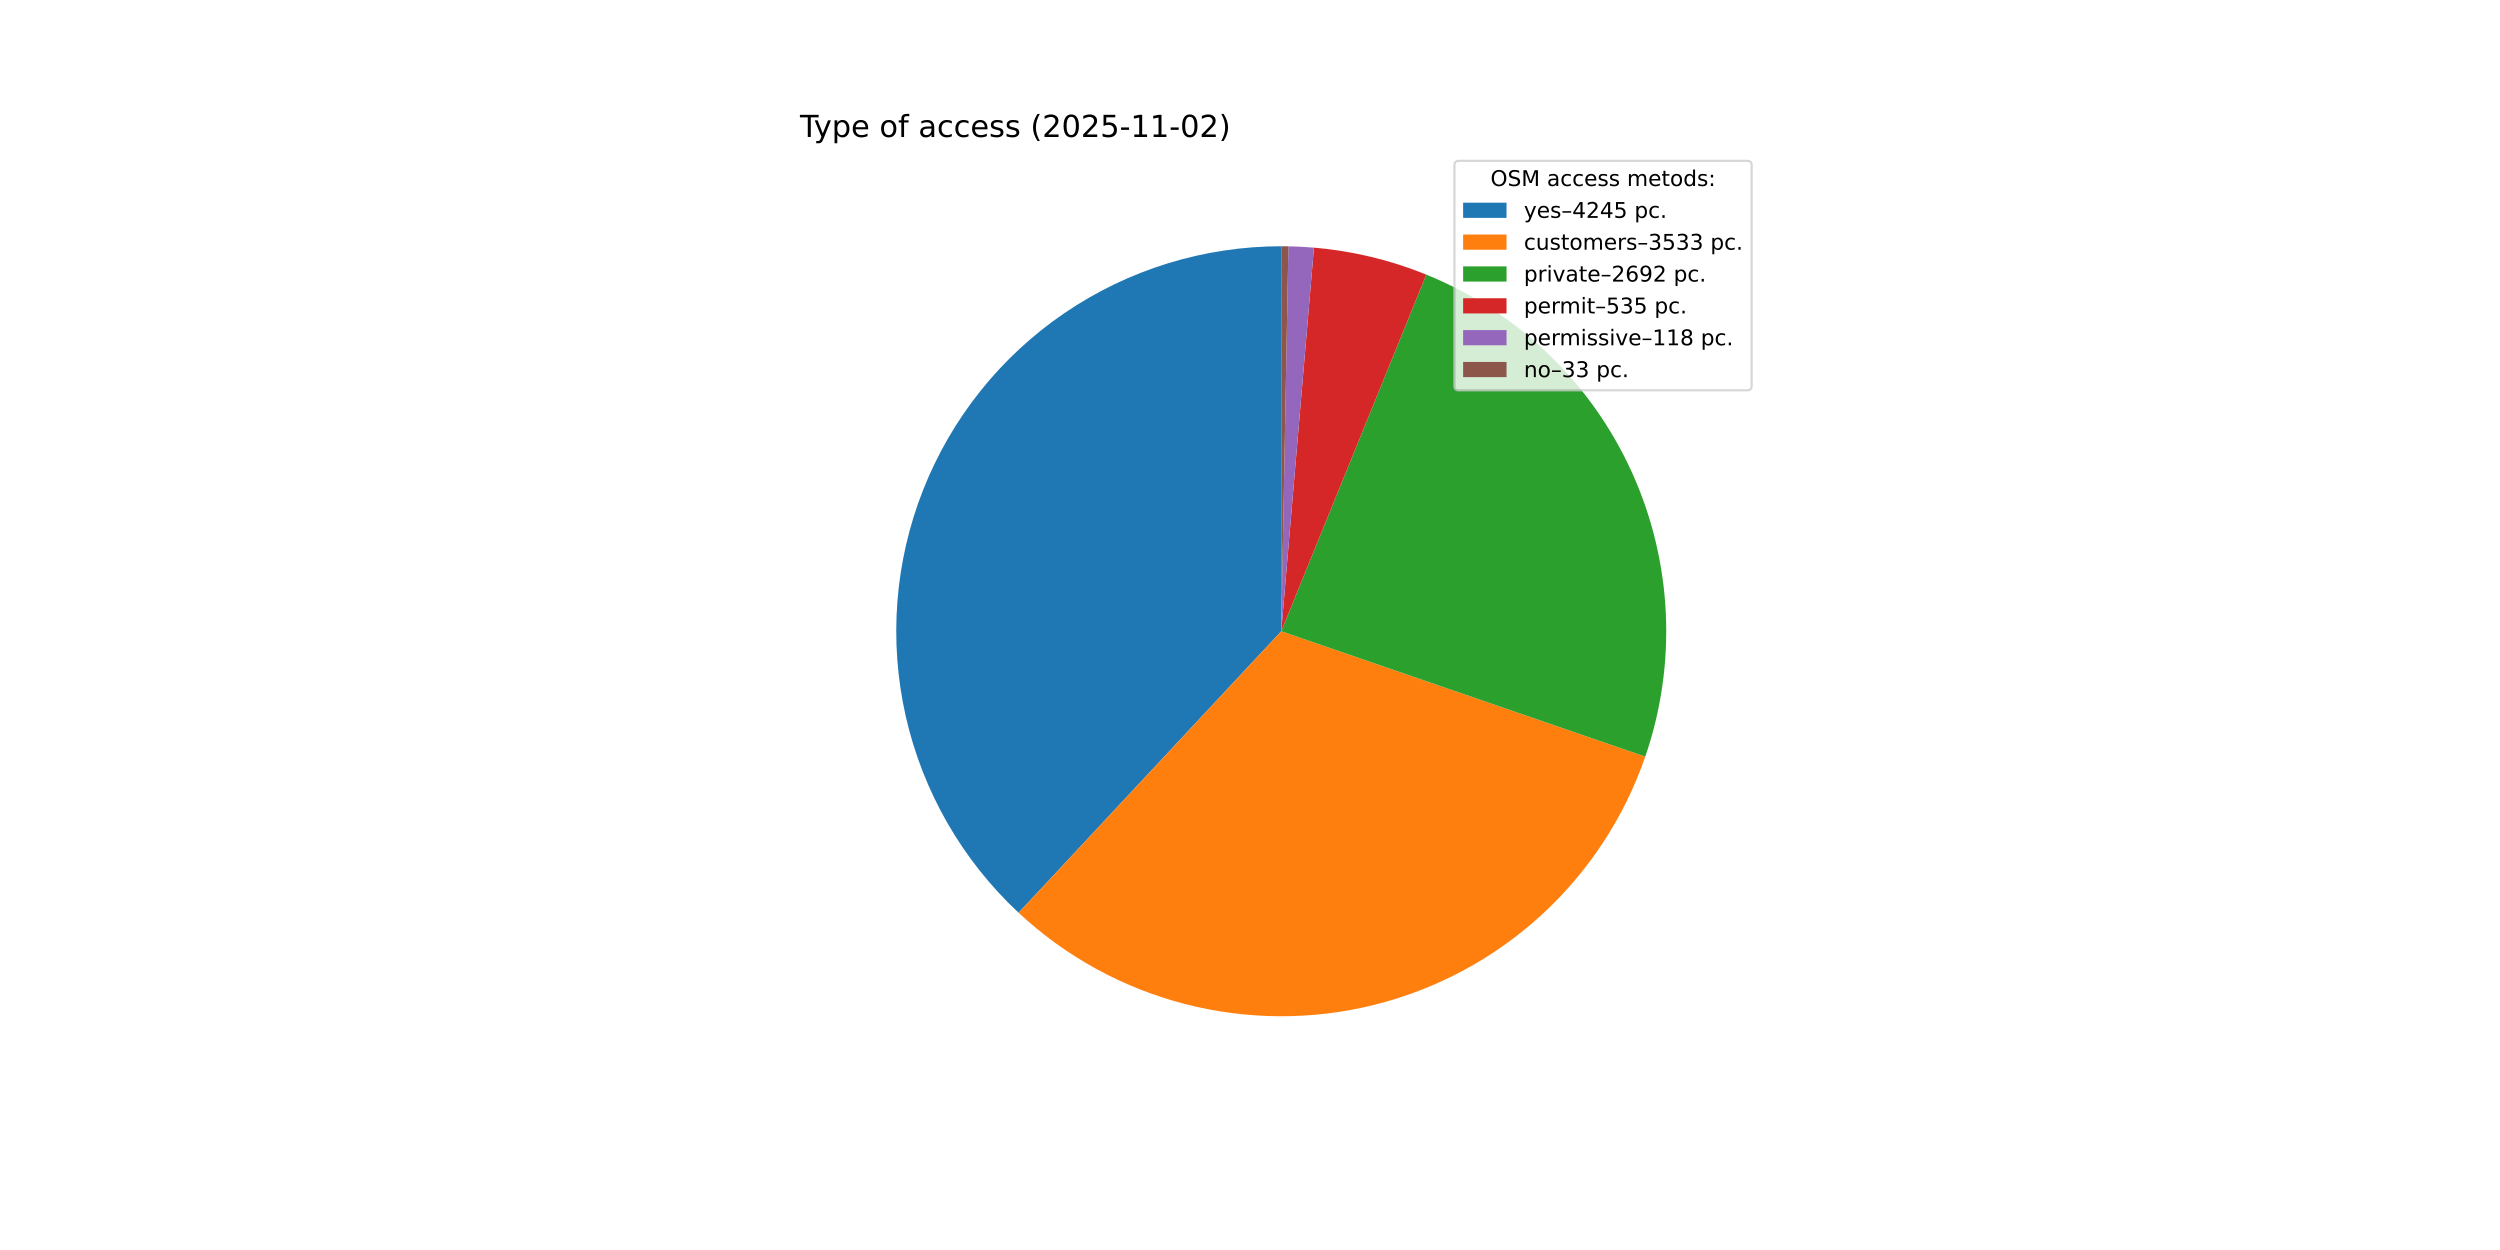
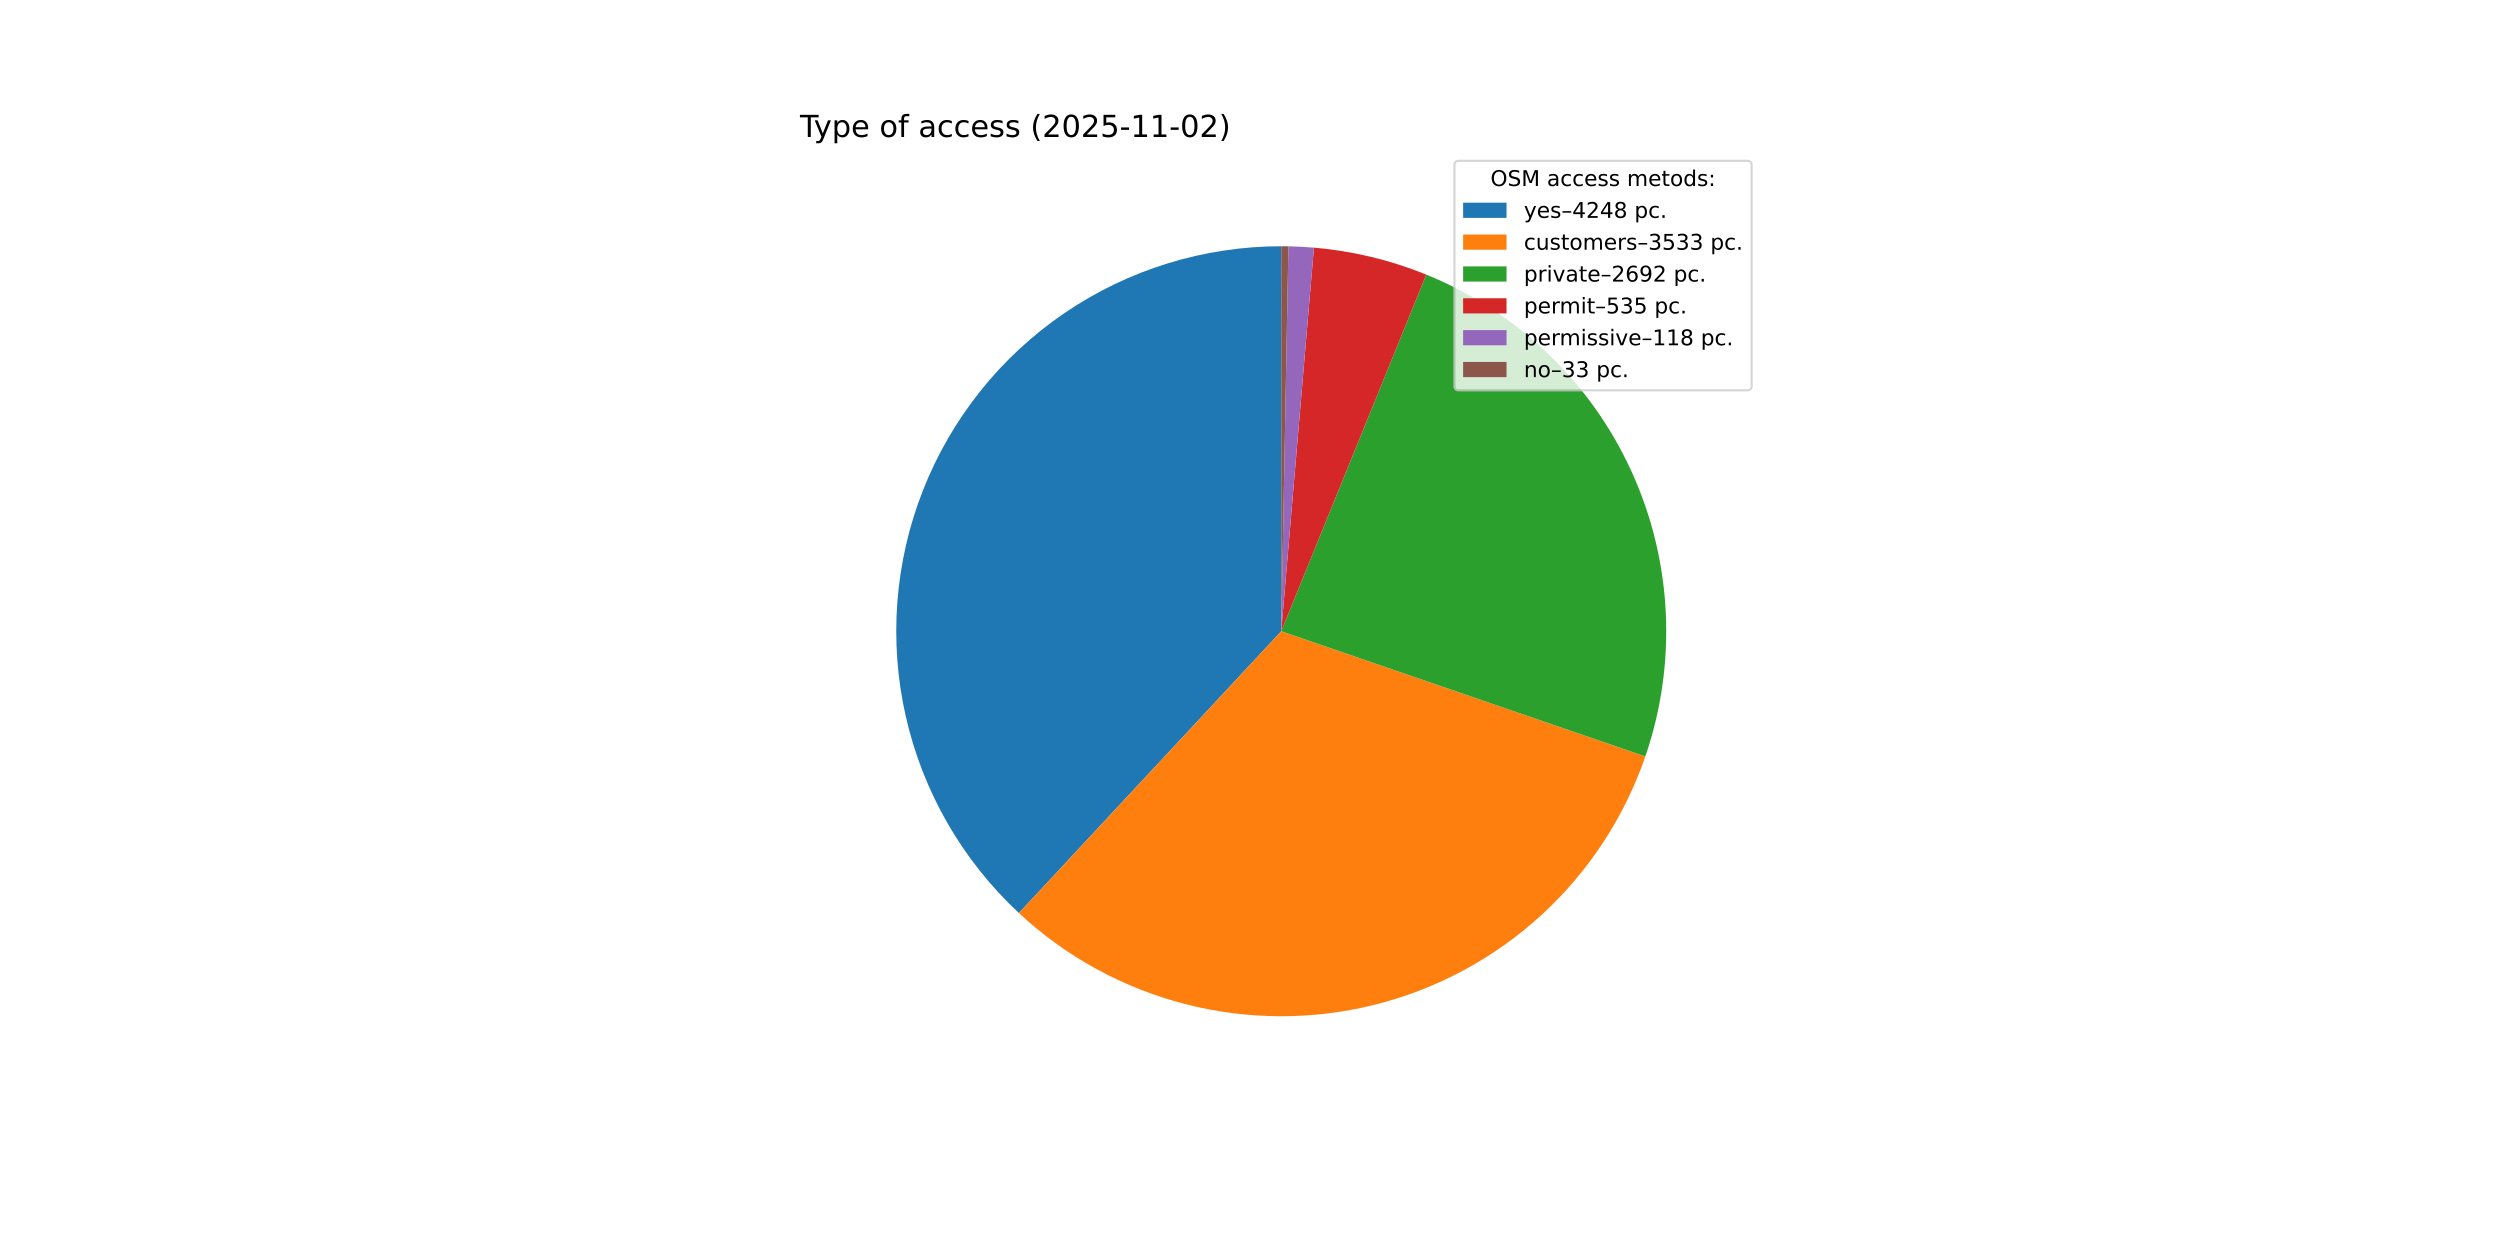
<svg xmlns="http://www.w3.org/2000/svg" xmlns:xlink="http://www.w3.org/1999/xlink" width="1152pt" height="576pt" viewBox="0 0 1152 576" version="1.1">
  <defs>
    <style type="text/css">*{stroke-linejoin: round; stroke-linecap: butt}</style>
  </defs>
  <g id="figure_1">
    <g id="patch_1">
      <path d="M 0 576  L 1152 576  L 1152 0  L 0 0  z " style="fill: #ffffff" />
    </g>
    <g id="axes_1">
      <g id="patch_2">
-         <path d="M 590.4 113.472  C 554.793 113.472 519.997 124.192 490.564 144.23  C 461.13 164.267 438.4 192.71 425.345 225.838  C 412.291 258.965 409.507 295.268 417.359 329.999  C 425.21 364.729 443.338 396.305 469.373 420.595  L 590.4 290.88  z " style="fill: #1f77b4" />
+         <path d="M 590.4 113.472  C 554.777 113.472 519.967 124.201 490.525 144.256  C 461.084 164.31 438.354 192.775 425.311 225.924  C 412.268 259.073 409.507 295.395 417.389 330.134  C 425.271 364.874 443.437 396.448 469.509 420.722  L 590.4 290.88  z " style="fill: #1f77b4" />
      </g>
      <g id="patch_3">
-         <path d="M 469.373 420.595  C 490.993 440.767 517.316 455.217 545.941 462.627  C 574.566 470.037 604.594 470.174 633.285 463.027  C 661.977 455.879 688.431 441.67 710.235 421.698  C 732.038 401.725 748.506 376.615 758.136 348.658  L 590.4 290.88  z " style="fill: #ff7f0e" />
+         <path d="M 469.509 420.722  C 491.144 440.865 517.474 455.286 546.098 462.667  C 574.721 470.049 604.741 470.161 633.42 462.993  C 662.098 455.825 688.535 441.602 710.319 421.62  C 732.103 401.639 748.552 376.526 758.165 348.573  L 590.4 290.88  z " style="fill: #ff7f0e" />
      </g>
      <g id="patch_4">
-         <path d="M 758.136 348.658  C 772.908 305.772 770.685 258.812 751.927 217.513  C 733.168 176.214 699.267 143.642 657.251 126.55  L 590.4 290.88  z " style="fill: #2ca02c" />
+         <path d="M 758.165 348.573  C 772.912 305.69 770.67 258.745 751.904 217.463  C 733.138 176.181 699.24 143.626 657.234 126.543  L 590.4 290.88  z " style="fill: #2ca02c" />
      </g>
      <g id="patch_5">
-         <path d="M 657.251 126.55  C 648.995 123.191 640.497 120.459 631.83 118.377  C 623.163 116.296 614.351 114.87 605.47 114.113  L 590.4 290.88  z " style="fill: #d62728" />
+         <path d="M 657.234 126.543  C 648.98 123.185 640.484 120.455 631.819 118.375  C 623.154 116.294 614.344 114.87 605.465 114.113  L 590.4 290.88  z " style="fill: #d62728" />
      </g>
      <g id="patch_6">
-         <path d="M 605.47 114.113  C 603.512 113.946 601.551 113.812 599.588 113.71  C 597.626 113.608 595.662 113.539 593.697 113.503  L 590.4 290.88  z " style="fill: #9467bd" />
+         <path d="M 605.465 114.113  C 603.508 113.946 601.548 113.812 599.586 113.71  C 597.624 113.608 595.66 113.539 593.696 113.503  L 590.4 290.88  z " style="fill: #9467bd" />
      </g>
      <g id="patch_7">
-         <path d="M 593.697 113.503  C 593.148 113.492 592.598 113.485 592.049 113.48  C 591.499 113.475 590.95 113.472 590.4 113.472  L 590.4 290.88  z " style="fill: #8c564b" />
+         <path d="M 593.696 113.503  C 593.147 113.492 592.598 113.485 592.048 113.48  C 591.499 113.475 590.949 113.472 590.4 113.472  L 590.4 290.88  z " style="fill: #8c564b" />
      </g>
      <g id="matplotlib.axis_1" />
      <g id="matplotlib.axis_2" />
      <g id="text_1">
        <g transform="translate(368.64 63.12) scale(0.14 -0.14)">
          <defs>
            <path id="DejaVuSans-54" d="M -19 4666  L 3928 4666  L 3928 4134  L 2272 4134  L 2272 0  L 1638 0  L 1638 4134  L -19 4134  L -19 4666  z " transform="scale(0.015625)" />
            <path id="DejaVuSans-79" d="M 2059 -325  Q 1816 -950 1584 -1140  Q 1353 -1331 966 -1331  L 506 -1331  L 506 -850  L 844 -850  Q 1081 -850 1212 -737  Q 1344 -625 1503 -206  L 1606 56  L 191 3500  L 800 3500  L 1894 763  L 2988 3500  L 3597 3500  L 2059 -325  z " transform="scale(0.015625)" />
            <path id="DejaVuSans-70" d="M 1159 525  L 1159 -1331  L 581 -1331  L 581 3500  L 1159 3500  L 1159 2969  Q 1341 3281 1617 3432  Q 1894 3584 2278 3584  Q 2916 3584 3314 3078  Q 3713 2572 3713 1747  Q 3713 922 3314 415  Q 2916 -91 2278 -91  Q 1894 -91 1617 61  Q 1341 213 1159 525  z M 3116 1747  Q 3116 2381 2855 2742  Q 2594 3103 2138 3103  Q 1681 3103 1420 2742  Q 1159 2381 1159 1747  Q 1159 1113 1420 752  Q 1681 391 2138 391  Q 2594 391 2855 752  Q 3116 1113 3116 1747  z " transform="scale(0.015625)" />
            <path id="DejaVuSans-65" d="M 3597 1894  L 3597 1613  L 953 1613  Q 991 1019 1311 708  Q 1631 397 2203 397  Q 2534 397 2845 478  Q 3156 559 3463 722  L 3463 178  Q 3153 47 2828 -22  Q 2503 -91 2169 -91  Q 1331 -91 842 396  Q 353 884 353 1716  Q 353 2575 817 3079  Q 1281 3584 2069 3584  Q 2775 3584 3186 3129  Q 3597 2675 3597 1894  z M 3022 2063  Q 3016 2534 2758 2815  Q 2500 3097 2075 3097  Q 1594 3097 1305 2825  Q 1016 2553 972 2059  L 3022 2063  z " transform="scale(0.015625)" />
            <path id="DejaVuSans-20" transform="scale(0.015625)" />
            <path id="DejaVuSans-6f" d="M 1959 3097  Q 1497 3097 1228 2736  Q 959 2375 959 1747  Q 959 1119 1226 758  Q 1494 397 1959 397  Q 2419 397 2687 759  Q 2956 1122 2956 1747  Q 2956 2369 2687 2733  Q 2419 3097 1959 3097  z M 1959 3584  Q 2709 3584 3137 3096  Q 3566 2609 3566 1747  Q 3566 888 3137 398  Q 2709 -91 1959 -91  Q 1206 -91 779 398  Q 353 888 353 1747  Q 353 2609 779 3096  Q 1206 3584 1959 3584  z " transform="scale(0.015625)" />
            <path id="DejaVuSans-66" d="M 2375 4863  L 2375 4384  L 1825 4384  Q 1516 4384 1395 4259  Q 1275 4134 1275 3809  L 1275 3500  L 2222 3500  L 2222 3053  L 1275 3053  L 1275 0  L 697 0  L 697 3053  L 147 3053  L 147 3500  L 697 3500  L 697 3744  Q 697 4328 969 4595  Q 1241 4863 1831 4863  L 2375 4863  z " transform="scale(0.015625)" />
            <path id="DejaVuSans-61" d="M 2194 1759  Q 1497 1759 1228 1600  Q 959 1441 959 1056  Q 959 750 1161 570  Q 1363 391 1709 391  Q 2188 391 2477 730  Q 2766 1069 2766 1631  L 2766 1759  L 2194 1759  z M 3341 1997  L 3341 0  L 2766 0  L 2766 531  Q 2569 213 2275 61  Q 1981 -91 1556 -91  Q 1019 -91 701 211  Q 384 513 384 1019  Q 384 1609 779 1909  Q 1175 2209 1959 2209  L 2766 2209  L 2766 2266  Q 2766 2663 2505 2880  Q 2244 3097 1772 3097  Q 1472 3097 1187 3025  Q 903 2953 641 2809  L 641 3341  Q 956 3463 1253 3523  Q 1550 3584 1831 3584  Q 2591 3584 2966 3190  Q 3341 2797 3341 1997  z " transform="scale(0.015625)" />
            <path id="DejaVuSans-63" d="M 3122 3366  L 3122 2828  Q 2878 2963 2633 3030  Q 2388 3097 2138 3097  Q 1578 3097 1268 2742  Q 959 2388 959 1747  Q 959 1106 1268 751  Q 1578 397 2138 397  Q 2388 397 2633 464  Q 2878 531 3122 666  L 3122 134  Q 2881 22 2623 -34  Q 2366 -91 2075 -91  Q 1284 -91 818 406  Q 353 903 353 1747  Q 353 2603 823 3093  Q 1294 3584 2113 3584  Q 2378 3584 2631 3529  Q 2884 3475 3122 3366  z " transform="scale(0.015625)" />
            <path id="DejaVuSans-73" d="M 2834 3397  L 2834 2853  Q 2591 2978 2328 3040  Q 2066 3103 1784 3103  Q 1356 3103 1142 2972  Q 928 2841 928 2578  Q 928 2378 1081 2264  Q 1234 2150 1697 2047  L 1894 2003  Q 2506 1872 2764 1633  Q 3022 1394 3022 966  Q 3022 478 2636 193  Q 2250 -91 1575 -91  Q 1294 -91 989 -36  Q 684 19 347 128  L 347 722  Q 666 556 975 473  Q 1284 391 1588 391  Q 1994 391 2212 530  Q 2431 669 2431 922  Q 2431 1156 2273 1281  Q 2116 1406 1581 1522  L 1381 1569  Q 847 1681 609 1914  Q 372 2147 372 2553  Q 372 3047 722 3315  Q 1072 3584 1716 3584  Q 2034 3584 2315 3537  Q 2597 3491 2834 3397  z " transform="scale(0.015625)" />
            <path id="DejaVuSans-28" d="M 1984 4856  Q 1566 4138 1362 3434  Q 1159 2731 1159 2009  Q 1159 1288 1364 580  Q 1569 -128 1984 -844  L 1484 -844  Q 1016 -109 783 600  Q 550 1309 550 2009  Q 550 2706 781 3412  Q 1013 4119 1484 4856  L 1984 4856  z " transform="scale(0.015625)" />
            <path id="DejaVuSans-32" d="M 1228 531  L 3431 531  L 3431 0  L 469 0  L 469 531  Q 828 903 1448 1529  Q 2069 2156 2228 2338  Q 2531 2678 2651 2914  Q 2772 3150 2772 3378  Q 2772 3750 2511 3984  Q 2250 4219 1831 4219  Q 1534 4219 1204 4116  Q 875 4013 500 3803  L 500 4441  Q 881 4594 1212 4672  Q 1544 4750 1819 4750  Q 2544 4750 2975 4387  Q 3406 4025 3406 3419  Q 3406 3131 3298 2873  Q 3191 2616 2906 2266  Q 2828 2175 2409 1742  Q 1991 1309 1228 531  z " transform="scale(0.015625)" />
            <path id="DejaVuSans-30" d="M 2034 4250  Q 1547 4250 1301 3770  Q 1056 3291 1056 2328  Q 1056 1369 1301 889  Q 1547 409 2034 409  Q 2525 409 2770 889  Q 3016 1369 3016 2328  Q 3016 3291 2770 3770  Q 2525 4250 2034 4250  z M 2034 4750  Q 2819 4750 3233 4129  Q 3647 3509 3647 2328  Q 3647 1150 3233 529  Q 2819 -91 2034 -91  Q 1250 -91 836 529  Q 422 1150 422 2328  Q 422 3509 836 4129  Q 1250 4750 2034 4750  z " transform="scale(0.015625)" />
            <path id="DejaVuSans-35" d="M 691 4666  L 3169 4666  L 3169 4134  L 1269 4134  L 1269 2991  Q 1406 3038 1543 3061  Q 1681 3084 1819 3084  Q 2600 3084 3056 2656  Q 3513 2228 3513 1497  Q 3513 744 3044 326  Q 2575 -91 1722 -91  Q 1428 -91 1123 -41  Q 819 9 494 109  L 494 744  Q 775 591 1075 516  Q 1375 441 1709 441  Q 2250 441 2565 725  Q 2881 1009 2881 1497  Q 2881 1984 2565 2268  Q 2250 2553 1709 2553  Q 1456 2553 1204 2497  Q 953 2441 691 2322  L 691 4666  z " transform="scale(0.015625)" />
            <path id="DejaVuSans-2d" d="M 313 2009  L 1997 2009  L 1997 1497  L 313 1497  L 313 2009  z " transform="scale(0.015625)" />
            <path id="DejaVuSans-31" d="M 794 531  L 1825 531  L 1825 4091  L 703 3866  L 703 4441  L 1819 4666  L 2450 4666  L 2450 531  L 3481 531  L 3481 0  L 794 0  L 794 531  z " transform="scale(0.015625)" />
            <path id="DejaVuSans-29" d="M 513 4856  L 1013 4856  Q 1481 4119 1714 3412  Q 1947 2706 1947 2009  Q 1947 1309 1714 600  Q 1481 -109 1013 -844  L 513 -844  Q 928 -128 1133 580  Q 1338 1288 1338 2009  Q 1338 2731 1133 3434  Q 928 4138 513 4856  z " transform="scale(0.015625)" />
          </defs>
          <use xlink:href="#DejaVuSans-54" />
          <use xlink:href="#DejaVuSans-79" x="45.459" />
          <use xlink:href="#DejaVuSans-70" x="104.639" />
          <use xlink:href="#DejaVuSans-65" x="168.115" />
          <use xlink:href="#DejaVuSans-20" x="229.639" />
          <use xlink:href="#DejaVuSans-6f" x="261.426" />
          <use xlink:href="#DejaVuSans-66" x="322.607" />
          <use xlink:href="#DejaVuSans-20" x="357.812" />
          <use xlink:href="#DejaVuSans-61" x="389.6" />
          <use xlink:href="#DejaVuSans-63" x="450.879" />
          <use xlink:href="#DejaVuSans-63" x="505.859" />
          <use xlink:href="#DejaVuSans-65" x="560.84" />
          <use xlink:href="#DejaVuSans-73" x="622.363" />
          <use xlink:href="#DejaVuSans-73" x="674.463" />
          <use xlink:href="#DejaVuSans-20" x="726.562" />
          <use xlink:href="#DejaVuSans-28" x="758.35" />
          <use xlink:href="#DejaVuSans-32" x="797.363" />
          <use xlink:href="#DejaVuSans-30" x="860.986" />
          <use xlink:href="#DejaVuSans-32" x="924.609" />
          <use xlink:href="#DejaVuSans-35" x="988.232" />
          <use xlink:href="#DejaVuSans-2d" x="1051.855" />
          <use xlink:href="#DejaVuSans-31" x="1087.939" />
          <use xlink:href="#DejaVuSans-31" x="1151.562" />
          <use xlink:href="#DejaVuSans-2d" x="1215.186" />
          <use xlink:href="#DejaVuSans-30" x="1251.27" />
          <use xlink:href="#DejaVuSans-32" x="1314.893" />
          <use xlink:href="#DejaVuSans-29" x="1378.516" />
        </g>
      </g>
      <g id="legend_1">
        <g id="patch_8">
          <path d="M 672.208 179.867  L 805.16 179.867  Q 807.16 179.867 807.16 177.867  L 807.16 76.12  Q 807.16 74.12 805.16 74.12  L 672.208 74.12  Q 670.208 74.12 670.208 76.12  L 670.208 177.867  Q 670.208 179.867 672.208 179.867  z " style="fill: #ffffff; opacity: 0.8; stroke: #cccccc; stroke-linejoin: miter" />
        </g>
        <g id="text_2">
          <g transform="translate(686.8038 85.71844) scale(0.1 -0.1)">
            <defs>
              <path id="DejaVuSans-4f" d="M 2522 4238  Q 1834 4238 1429 3725  Q 1025 3213 1025 2328  Q 1025 1447 1429 934  Q 1834 422 2522 422  Q 3209 422 3611 934  Q 4013 1447 4013 2328  Q 4013 3213 3611 3725  Q 3209 4238 2522 4238  z M 2522 4750  Q 3503 4750 4090 4092  Q 4678 3434 4678 2328  Q 4678 1225 4090 567  Q 3503 -91 2522 -91  Q 1538 -91 948 565  Q 359 1222 359 2328  Q 359 3434 948 4092  Q 1538 4750 2522 4750  z " transform="scale(0.015625)" />
              <path id="DejaVuSans-53" d="M 3425 4513  L 3425 3897  Q 3066 4069 2747 4153  Q 2428 4238 2131 4238  Q 1616 4238 1336 4038  Q 1056 3838 1056 3469  Q 1056 3159 1242 3001  Q 1428 2844 1947 2747  L 2328 2669  Q 3034 2534 3370 2195  Q 3706 1856 3706 1288  Q 3706 609 3251 259  Q 2797 -91 1919 -91  Q 1588 -91 1214 -16  Q 841 59 441 206  L 441 856  Q 825 641 1194 531  Q 1563 422 1919 422  Q 2459 422 2753 634  Q 3047 847 3047 1241  Q 3047 1584 2836 1778  Q 2625 1972 2144 2069  L 1759 2144  Q 1053 2284 737 2584  Q 422 2884 422 3419  Q 422 4038 858 4394  Q 1294 4750 2059 4750  Q 2388 4750 2728 4690  Q 3069 4631 3425 4513  z " transform="scale(0.015625)" />
              <path id="DejaVuSans-4d" d="M 628 4666  L 1569 4666  L 2759 1491  L 3956 4666  L 4897 4666  L 4897 0  L 4281 0  L 4281 4097  L 3078 897  L 2444 897  L 1241 4097  L 1241 0  L 628 0  L 628 4666  z " transform="scale(0.015625)" />
              <path id="DejaVuSans-6d" d="M 3328 2828  Q 3544 3216 3844 3400  Q 4144 3584 4550 3584  Q 5097 3584 5394 3201  Q 5691 2819 5691 2113  L 5691 0  L 5113 0  L 5113 2094  Q 5113 2597 4934 2840  Q 4756 3084 4391 3084  Q 3944 3084 3684 2787  Q 3425 2491 3425 1978  L 3425 0  L 2847 0  L 2847 2094  Q 2847 2600 2669 2842  Q 2491 3084 2119 3084  Q 1678 3084 1418 2786  Q 1159 2488 1159 1978  L 1159 0  L 581 0  L 581 3500  L 1159 3500  L 1159 2956  Q 1356 3278 1631 3431  Q 1906 3584 2284 3584  Q 2666 3584 2933 3390  Q 3200 3197 3328 2828  z " transform="scale(0.015625)" />
              <path id="DejaVuSans-74" d="M 1172 4494  L 1172 3500  L 2356 3500  L 2356 3053  L 1172 3053  L 1172 1153  Q 1172 725 1289 603  Q 1406 481 1766 481  L 2356 481  L 2356 0  L 1766 0  Q 1100 0 847 248  Q 594 497 594 1153  L 594 3053  L 172 3053  L 172 3500  L 594 3500  L 594 4494  L 1172 4494  z " transform="scale(0.015625)" />
              <path id="DejaVuSans-64" d="M 2906 2969  L 2906 4863  L 3481 4863  L 3481 0  L 2906 0  L 2906 525  Q 2725 213 2448 61  Q 2172 -91 1784 -91  Q 1150 -91 751 415  Q 353 922 353 1747  Q 353 2572 751 3078  Q 1150 3584 1784 3584  Q 2172 3584 2448 3432  Q 2725 3281 2906 2969  z M 947 1747  Q 947 1113 1208 752  Q 1469 391 1925 391  Q 2381 391 2643 752  Q 2906 1113 2906 1747  Q 2906 2381 2643 2742  Q 2381 3103 1925 3103  Q 1469 3103 1208 2742  Q 947 2381 947 1747  z " transform="scale(0.015625)" />
              <path id="DejaVuSans-3a" d="M 750 794  L 1409 794  L 1409 0  L 750 0  L 750 794  z M 750 3309  L 1409 3309  L 1409 2516  L 750 2516  L 750 3309  z " transform="scale(0.015625)" />
            </defs>
            <use xlink:href="#DejaVuSans-4f" />
            <use xlink:href="#DejaVuSans-53" x="78.711" />
            <use xlink:href="#DejaVuSans-4d" x="142.188" />
            <use xlink:href="#DejaVuSans-20" x="228.467" />
            <use xlink:href="#DejaVuSans-61" x="260.254" />
            <use xlink:href="#DejaVuSans-63" x="321.533" />
            <use xlink:href="#DejaVuSans-63" x="376.514" />
            <use xlink:href="#DejaVuSans-65" x="431.494" />
            <use xlink:href="#DejaVuSans-73" x="493.018" />
            <use xlink:href="#DejaVuSans-73" x="545.117" />
            <use xlink:href="#DejaVuSans-20" x="597.217" />
            <use xlink:href="#DejaVuSans-6d" x="629.004" />
            <use xlink:href="#DejaVuSans-65" x="726.416" />
            <use xlink:href="#DejaVuSans-74" x="787.939" />
            <use xlink:href="#DejaVuSans-6f" x="827.148" />
            <use xlink:href="#DejaVuSans-64" x="888.33" />
            <use xlink:href="#DejaVuSans-73" x="951.807" />
            <use xlink:href="#DejaVuSans-3a" x="1003.906" />
          </g>
        </g>
        <g id="patch_9">
          <path d="M 674.208 100.397  L 694.208 100.397  L 694.208 93.397  L 674.208 93.397  z " style="fill: #1f77b4" />
        </g>
        <g id="text_3">
          <g transform="translate(702.2084 100.3966) scale(0.1 -0.1)">
            <defs>
              <path id="DejaVuSans-2013" d="M 313 1978  L 2888 1978  L 2888 1528  L 313 1528  L 313 1978  z " transform="scale(0.015625)" />
              <path id="DejaVuSans-34" d="M 2419 4116  L 825 1625  L 2419 1625  L 2419 4116  z M 2253 4666  L 3047 4666  L 3047 1625  L 3713 1625  L 3713 1100  L 3047 1100  L 3047 0  L 2419 0  L 2419 1100  L 313 1100  L 313 1709  L 2253 4666  z " transform="scale(0.015625)" />
+               <path id="DejaVuSans-38" d="M 2034 2216  Q 1584 2216 1326 1975  Q 1069 1734 1069 1313  Q 1069 891 1326 650  Q 1584 409 2034 409  Q 2484 409 2743 651  Q 3003 894 3003 1313  Q 3003 1734 2745 1975  Q 2488 2216 2034 2216  z M 1403 2484  Q 997 2584 770 2862  Q 544 3141 544 3541  Q 544 4100 942 4425  Q 1341 4750 2034 4750  Q 2731 4750 3128 4425  Q 3525 4100 3525 3541  Q 3525 3141 3298 2862  Q 3072 2584 2669 2484  Q 3125 2378 3379 2068  Q 3634 1759 3634 1313  Q 3634 634 3220 271  Q 2806 -91 2034 -91  Q 1263 -91 848 271  Q 434 634 434 1313  Q 434 1759 690 2068  Q 947 2378 1403 2484  z M 1172 3481  Q 1172 3119 1398 2916  Q 1625 2713 2034 2713  Q 2441 2713 2670 2916  Q 2900 3119 2900 3481  Q 2900 3844 2670 4047  Q 2441 4250 2034 4250  Q 1625 4250 1398 4047  Q 1172 3844 1172 3481  z " transform="scale(0.015625)" />
              <path id="DejaVuSans-2e" d="M 684 794  L 1344 794  L 1344 0  L 684 0  L 684 794  z " transform="scale(0.015625)" />
            </defs>
            <use xlink:href="#DejaVuSans-79" />
            <use xlink:href="#DejaVuSans-65" x="59.18" />
            <use xlink:href="#DejaVuSans-73" x="120.703" />
            <use xlink:href="#DejaVuSans-2013" x="172.803" />
            <use xlink:href="#DejaVuSans-34" x="222.803" />
            <use xlink:href="#DejaVuSans-32" x="286.426" />
            <use xlink:href="#DejaVuSans-34" x="350.049" />
-             <use xlink:href="#DejaVuSans-35" x="413.672" />
+             <use xlink:href="#DejaVuSans-38" x="413.672" />
            <use xlink:href="#DejaVuSans-20" x="477.295" />
            <use xlink:href="#DejaVuSans-70" x="509.082" />
            <use xlink:href="#DejaVuSans-63" x="572.559" />
            <use xlink:href="#DejaVuSans-2e" x="627.539" />
          </g>
        </g>
        <g id="patch_10">
          <path d="M 674.208 115.075  L 694.208 115.075  L 694.208 108.075  L 674.208 108.075  z " style="fill: #ff7f0e" />
        </g>
        <g id="text_4">
          <g transform="translate(702.2084 115.0747) scale(0.1 -0.1)">
            <defs>
              <path id="DejaVuSans-75" d="M 544 1381  L 544 3500  L 1119 3500  L 1119 1403  Q 1119 906 1312 657  Q 1506 409 1894 409  Q 2359 409 2629 706  Q 2900 1003 2900 1516  L 2900 3500  L 3475 3500  L 3475 0  L 2900 0  L 2900 538  Q 2691 219 2414 64  Q 2138 -91 1772 -91  Q 1169 -91 856 284  Q 544 659 544 1381  z M 1991 3584  L 1991 3584  z " transform="scale(0.015625)" />
              <path id="DejaVuSans-72" d="M 2631 2963  Q 2534 3019 2420 3045  Q 2306 3072 2169 3072  Q 1681 3072 1420 2755  Q 1159 2438 1159 1844  L 1159 0  L 581 0  L 581 3500  L 1159 3500  L 1159 2956  Q 1341 3275 1631 3429  Q 1922 3584 2338 3584  Q 2397 3584 2469 3576  Q 2541 3569 2628 3553  L 2631 2963  z " transform="scale(0.015625)" />
              <path id="DejaVuSans-33" d="M 2597 2516  Q 3050 2419 3304 2112  Q 3559 1806 3559 1356  Q 3559 666 3084 287  Q 2609 -91 1734 -91  Q 1441 -91 1130 -33  Q 819 25 488 141  L 488 750  Q 750 597 1062 519  Q 1375 441 1716 441  Q 2309 441 2620 675  Q 2931 909 2931 1356  Q 2931 1769 2642 2001  Q 2353 2234 1838 2234  L 1294 2234  L 1294 2753  L 1863 2753  Q 2328 2753 2575 2939  Q 2822 3125 2822 3475  Q 2822 3834 2567 4026  Q 2313 4219 1838 4219  Q 1578 4219 1281 4162  Q 984 4106 628 3988  L 628 4550  Q 988 4650 1302 4700  Q 1616 4750 1894 4750  Q 2613 4750 3031 4423  Q 3450 4097 3450 3541  Q 3450 3153 3228 2886  Q 3006 2619 2597 2516  z " transform="scale(0.015625)" />
            </defs>
            <use xlink:href="#DejaVuSans-63" />
            <use xlink:href="#DejaVuSans-75" x="54.98" />
            <use xlink:href="#DejaVuSans-73" x="118.359" />
            <use xlink:href="#DejaVuSans-74" x="170.459" />
            <use xlink:href="#DejaVuSans-6f" x="209.668" />
            <use xlink:href="#DejaVuSans-6d" x="270.85" />
            <use xlink:href="#DejaVuSans-65" x="368.262" />
            <use xlink:href="#DejaVuSans-72" x="429.785" />
            <use xlink:href="#DejaVuSans-73" x="470.898" />
            <use xlink:href="#DejaVuSans-2013" x="522.998" />
            <use xlink:href="#DejaVuSans-33" x="572.998" />
            <use xlink:href="#DejaVuSans-35" x="636.621" />
            <use xlink:href="#DejaVuSans-33" x="700.244" />
            <use xlink:href="#DejaVuSans-33" x="763.867" />
            <use xlink:href="#DejaVuSans-20" x="827.49" />
            <use xlink:href="#DejaVuSans-70" x="859.277" />
            <use xlink:href="#DejaVuSans-63" x="922.754" />
            <use xlink:href="#DejaVuSans-2e" x="977.734" />
          </g>
        </g>
        <g id="patch_11">
          <path d="M 674.208 129.753  L 694.208 129.753  L 694.208 122.753  L 674.208 122.753  z " style="fill: #2ca02c" />
        </g>
        <g id="text_5">
          <g transform="translate(702.2084 129.7528) scale(0.1 -0.1)">
            <defs>
              <path id="DejaVuSans-69" d="M 603 3500  L 1178 3500  L 1178 0  L 603 0  L 603 3500  z M 603 4863  L 1178 4863  L 1178 4134  L 603 4134  L 603 4863  z " transform="scale(0.015625)" />
              <path id="DejaVuSans-76" d="M 191 3500  L 800 3500  L 1894 563  L 2988 3500  L 3597 3500  L 2284 0  L 1503 0  L 191 3500  z " transform="scale(0.015625)" />
              <path id="DejaVuSans-36" d="M 2113 2584  Q 1688 2584 1439 2293  Q 1191 2003 1191 1497  Q 1191 994 1439 701  Q 1688 409 2113 409  Q 2538 409 2786 701  Q 3034 994 3034 1497  Q 3034 2003 2786 2293  Q 2538 2584 2113 2584  z M 3366 4563  L 3366 3988  Q 3128 4100 2886 4159  Q 2644 4219 2406 4219  Q 1781 4219 1451 3797  Q 1122 3375 1075 2522  Q 1259 2794 1537 2939  Q 1816 3084 2150 3084  Q 2853 3084 3261 2657  Q 3669 2231 3669 1497  Q 3669 778 3244 343  Q 2819 -91 2113 -91  Q 1303 -91 875 529  Q 447 1150 447 2328  Q 447 3434 972 4092  Q 1497 4750 2381 4750  Q 2619 4750 2861 4703  Q 3103 4656 3366 4563  z " transform="scale(0.015625)" />
              <path id="DejaVuSans-39" d="M 703 97  L 703 672  Q 941 559 1184 500  Q 1428 441 1663 441  Q 2288 441 2617 861  Q 2947 1281 2994 2138  Q 2813 1869 2534 1725  Q 2256 1581 1919 1581  Q 1219 1581 811 2004  Q 403 2428 403 3163  Q 403 3881 828 4315  Q 1253 4750 1959 4750  Q 2769 4750 3195 4129  Q 3622 3509 3622 2328  Q 3622 1225 3098 567  Q 2575 -91 1691 -91  Q 1453 -91 1209 -44  Q 966 3 703 97  z M 1959 2075  Q 2384 2075 2632 2365  Q 2881 2656 2881 3163  Q 2881 3666 2632 3958  Q 2384 4250 1959 4250  Q 1534 4250 1286 3958  Q 1038 3666 1038 3163  Q 1038 2656 1286 2365  Q 1534 2075 1959 2075  z " transform="scale(0.015625)" />
            </defs>
            <use xlink:href="#DejaVuSans-70" />
            <use xlink:href="#DejaVuSans-72" x="63.477" />
            <use xlink:href="#DejaVuSans-69" x="104.59" />
            <use xlink:href="#DejaVuSans-76" x="132.373" />
            <use xlink:href="#DejaVuSans-61" x="191.553" />
            <use xlink:href="#DejaVuSans-74" x="252.832" />
            <use xlink:href="#DejaVuSans-65" x="292.041" />
            <use xlink:href="#DejaVuSans-2013" x="353.564" />
            <use xlink:href="#DejaVuSans-32" x="403.564" />
            <use xlink:href="#DejaVuSans-36" x="467.188" />
            <use xlink:href="#DejaVuSans-39" x="530.811" />
            <use xlink:href="#DejaVuSans-32" x="594.434" />
            <use xlink:href="#DejaVuSans-20" x="658.057" />
            <use xlink:href="#DejaVuSans-70" x="689.844" />
            <use xlink:href="#DejaVuSans-63" x="753.32" />
            <use xlink:href="#DejaVuSans-2e" x="808.301" />
          </g>
        </g>
        <g id="patch_12">
          <path d="M 674.208 144.431  L 694.208 144.431  L 694.208 137.431  L 674.208 137.431  z " style="fill: #d62728" />
        </g>
        <g id="text_6">
          <g transform="translate(702.2084 144.4309) scale(0.1 -0.1)">
            <use xlink:href="#DejaVuSans-70" />
            <use xlink:href="#DejaVuSans-65" x="63.477" />
            <use xlink:href="#DejaVuSans-72" x="125" />
            <use xlink:href="#DejaVuSans-6d" x="164.363" />
            <use xlink:href="#DejaVuSans-69" x="261.775" />
            <use xlink:href="#DejaVuSans-74" x="289.559" />
            <use xlink:href="#DejaVuSans-2013" x="328.768" />
            <use xlink:href="#DejaVuSans-35" x="378.768" />
            <use xlink:href="#DejaVuSans-33" x="442.391" />
            <use xlink:href="#DejaVuSans-35" x="506.014" />
            <use xlink:href="#DejaVuSans-20" x="569.637" />
            <use xlink:href="#DejaVuSans-70" x="601.424" />
            <use xlink:href="#DejaVuSans-63" x="664.9" />
            <use xlink:href="#DejaVuSans-2e" x="719.881" />
          </g>
        </g>
        <g id="patch_13">
          <path d="M 674.208 159.109  L 694.208 159.109  L 694.208 152.109  L 674.208 152.109  z " style="fill: #9467bd" />
        </g>
        <g id="text_7">
          <g transform="translate(702.2084 159.1091) scale(0.1 -0.1)">
-             <defs>
-               <path id="DejaVuSans-38" d="M 2034 2216  Q 1584 2216 1326 1975  Q 1069 1734 1069 1313  Q 1069 891 1326 650  Q 1584 409 2034 409  Q 2484 409 2743 651  Q 3003 894 3003 1313  Q 3003 1734 2745 1975  Q 2488 2216 2034 2216  z M 1403 2484  Q 997 2584 770 2862  Q 544 3141 544 3541  Q 544 4100 942 4425  Q 1341 4750 2034 4750  Q 2731 4750 3128 4425  Q 3525 4100 3525 3541  Q 3525 3141 3298 2862  Q 3072 2584 2669 2484  Q 3125 2378 3379 2068  Q 3634 1759 3634 1313  Q 3634 634 3220 271  Q 2806 -91 2034 -91  Q 1263 -91 848 271  Q 434 634 434 1313  Q 434 1759 690 2068  Q 947 2378 1403 2484  z M 1172 3481  Q 1172 3119 1398 2916  Q 1625 2713 2034 2713  Q 2441 2713 2670 2916  Q 2900 3119 2900 3481  Q 2900 3844 2670 4047  Q 2441 4250 2034 4250  Q 1625 4250 1398 4047  Q 1172 3844 1172 3481  z " transform="scale(0.015625)" />
-             </defs>
            <use xlink:href="#DejaVuSans-70" />
            <use xlink:href="#DejaVuSans-65" x="63.477" />
            <use xlink:href="#DejaVuSans-72" x="125" />
            <use xlink:href="#DejaVuSans-6d" x="164.363" />
            <use xlink:href="#DejaVuSans-69" x="261.775" />
            <use xlink:href="#DejaVuSans-73" x="289.559" />
            <use xlink:href="#DejaVuSans-73" x="341.658" />
            <use xlink:href="#DejaVuSans-69" x="393.758" />
            <use xlink:href="#DejaVuSans-76" x="421.541" />
            <use xlink:href="#DejaVuSans-65" x="480.721" />
            <use xlink:href="#DejaVuSans-2013" x="542.244" />
            <use xlink:href="#DejaVuSans-31" x="592.244" />
            <use xlink:href="#DejaVuSans-31" x="655.867" />
            <use xlink:href="#DejaVuSans-38" x="719.49" />
            <use xlink:href="#DejaVuSans-20" x="783.113" />
            <use xlink:href="#DejaVuSans-70" x="814.9" />
            <use xlink:href="#DejaVuSans-63" x="878.377" />
            <use xlink:href="#DejaVuSans-2e" x="933.357" />
          </g>
        </g>
        <g id="patch_14">
          <path d="M 674.208 173.787  L 694.208 173.787  L 694.208 166.787  L 674.208 166.787  z " style="fill: #8c564b" />
        </g>
        <g id="text_8">
          <g transform="translate(702.2084 173.7872) scale(0.1 -0.1)">
            <defs>
              <path id="DejaVuSans-6e" d="M 3513 2113  L 3513 0  L 2938 0  L 2938 2094  Q 2938 2591 2744 2837  Q 2550 3084 2163 3084  Q 1697 3084 1428 2787  Q 1159 2491 1159 1978  L 1159 0  L 581 0  L 581 3500  L 1159 3500  L 1159 2956  Q 1366 3272 1645 3428  Q 1925 3584 2291 3584  Q 2894 3584 3203 3211  Q 3513 2838 3513 2113  z " transform="scale(0.015625)" />
            </defs>
            <use xlink:href="#DejaVuSans-6e" />
            <use xlink:href="#DejaVuSans-6f" x="63.379" />
            <use xlink:href="#DejaVuSans-2013" x="124.561" />
            <use xlink:href="#DejaVuSans-33" x="174.561" />
            <use xlink:href="#DejaVuSans-33" x="238.184" />
            <use xlink:href="#DejaVuSans-20" x="301.807" />
            <use xlink:href="#DejaVuSans-70" x="333.594" />
            <use xlink:href="#DejaVuSans-63" x="397.07" />
            <use xlink:href="#DejaVuSans-2e" x="452.051" />
          </g>
        </g>
      </g>
    </g>
  </g>
</svg>
